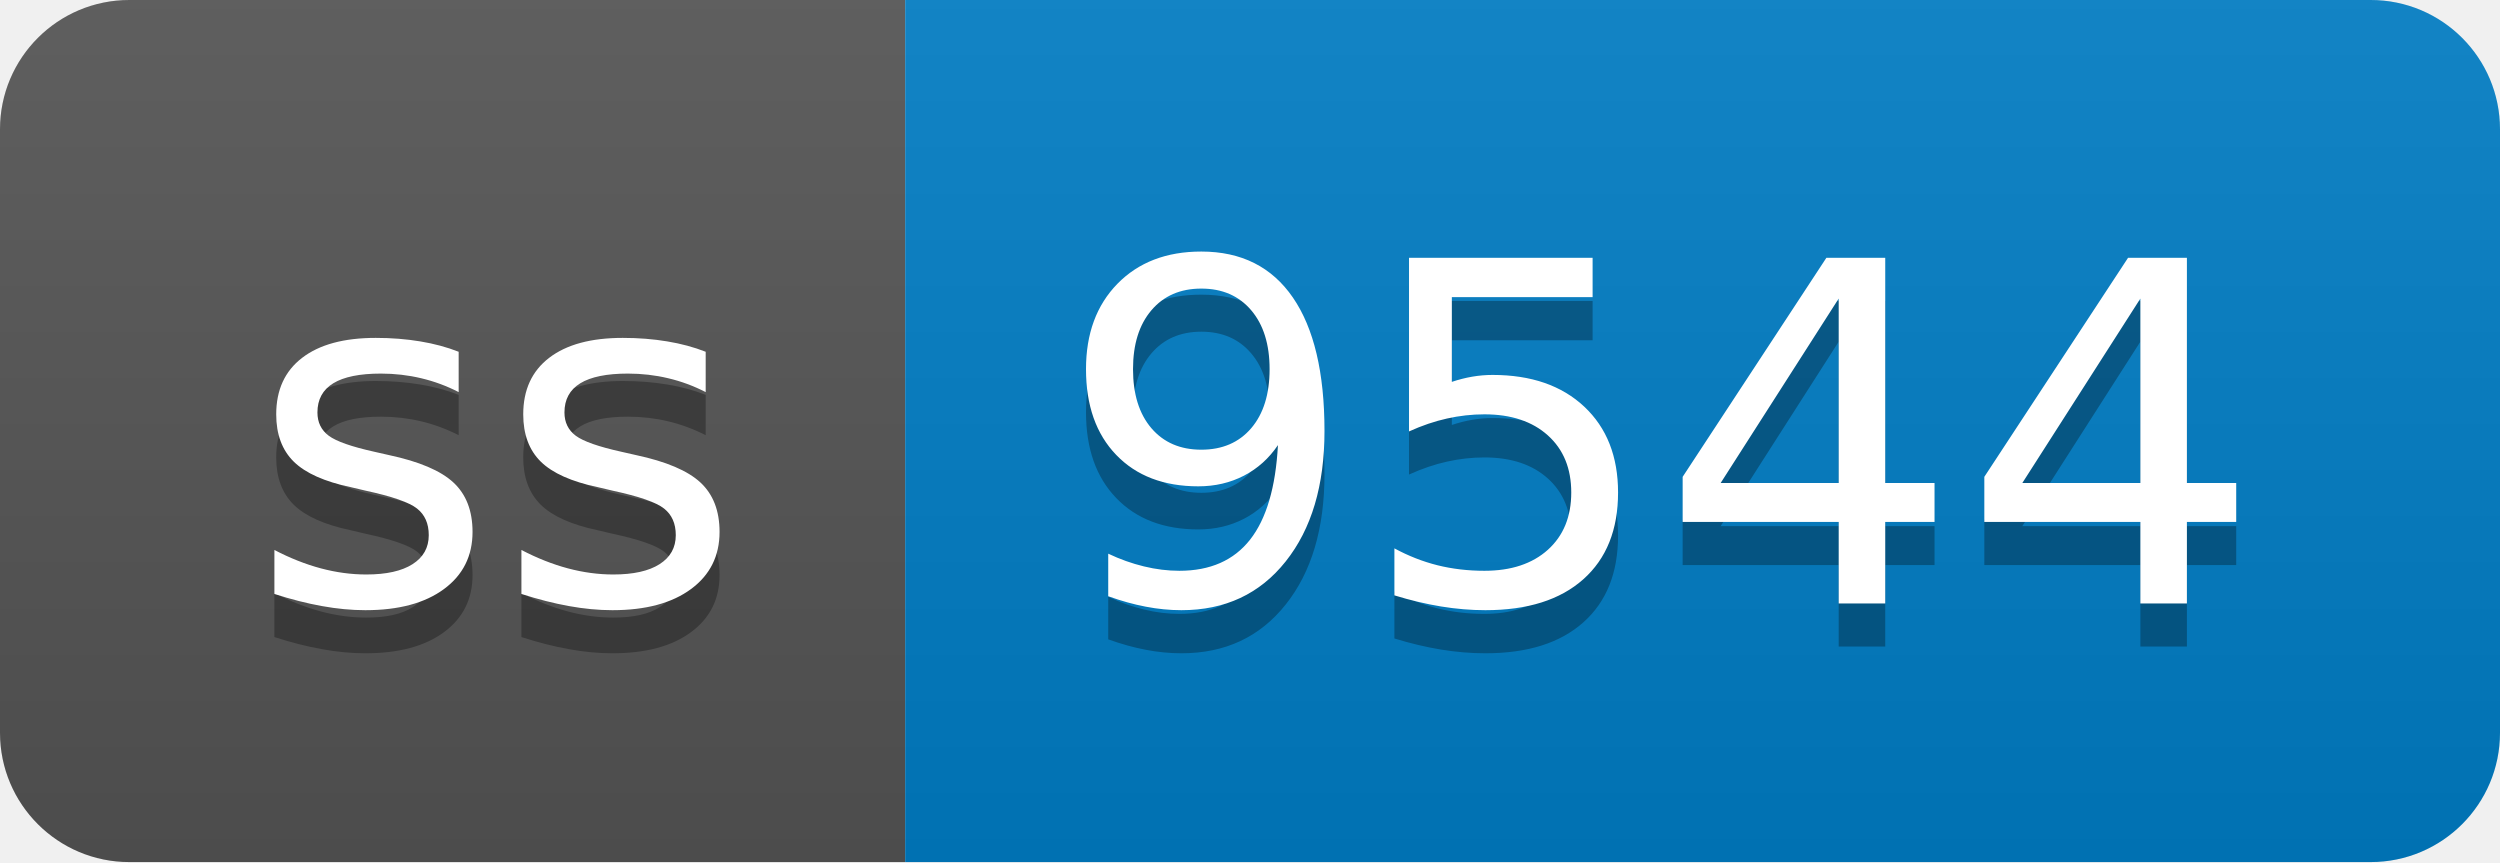
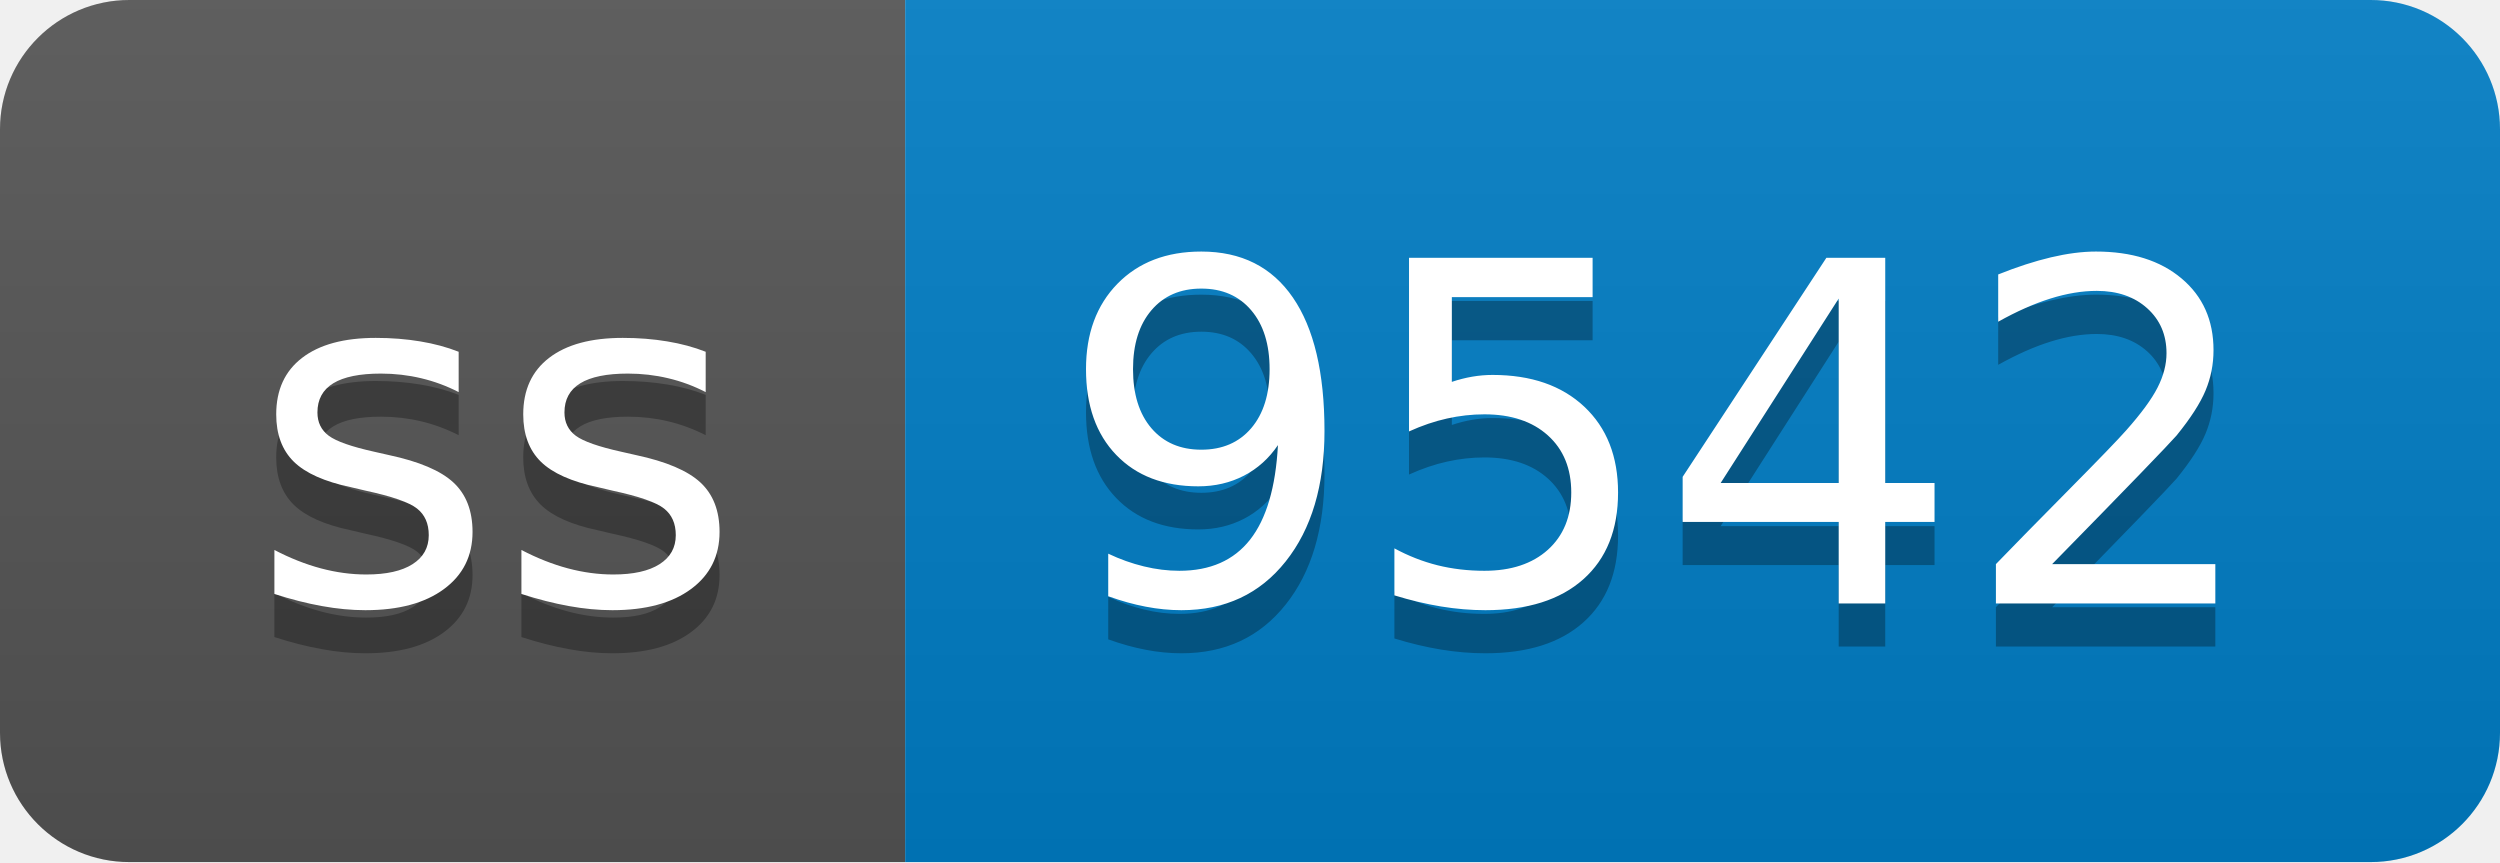
- <svg xmlns="http://www.w3.org/2000/svg" width="58" height="20" role="img" aria-label="ss: 9544">
+ <svg xmlns="http://www.w3.org/2000/svg" width="58" height="20" role="img" aria-label="ss: 9542">
  <linearGradient id="s" x2="0" y2="100%">
    <stop offset="0" stop-color="#bbb" stop-opacity=".1" />
    <stop offset="1" stop-opacity=".1" />
  </linearGradient>
  <clipPath id="r">
    <rect width="58" height="20" rx="3" fill="#fff" />
  </clipPath>
  <g clip-path="url(#r)">
    <rect width="21" height="20" fill="#555" />
    <rect x="21" width="37" height="20" fill="#007ec6" />
    <rect width="58" height="20" fill="url(#s)" />
  </g>
  <g fill="#fff" text-anchor="middle" font-family="Verdana,Geneva,DejaVu Sans,sans-serif" text-rendering="geometricPrecision" font-size="110">
    <text aria-hidden="true" x="115" y="150" fill="#010101" fill-opacity=".3" transform="scale(.1)" textLength="110">ss</text>
    <text x="115" y="140" transform="scale(.1)" fill="#fff" textLength="110">ss</text>
-     <text aria-hidden="true" x="385" y="150" fill="#010101" fill-opacity=".3" transform="scale(.1)" textLength="270">9544</text>
-     <text x="385" y="140" transform="scale(.1)" fill="#fff" textLength="270">9544</text>
+     <text aria-hidden="true" x="385" y="150" fill="#010101" fill-opacity=".3" transform="scale(.1)" textLength="270">9542</text>
+     <text x="385" y="140" transform="scale(.1)" fill="#fff" textLength="270">9542</text>
  </g>
</svg>
